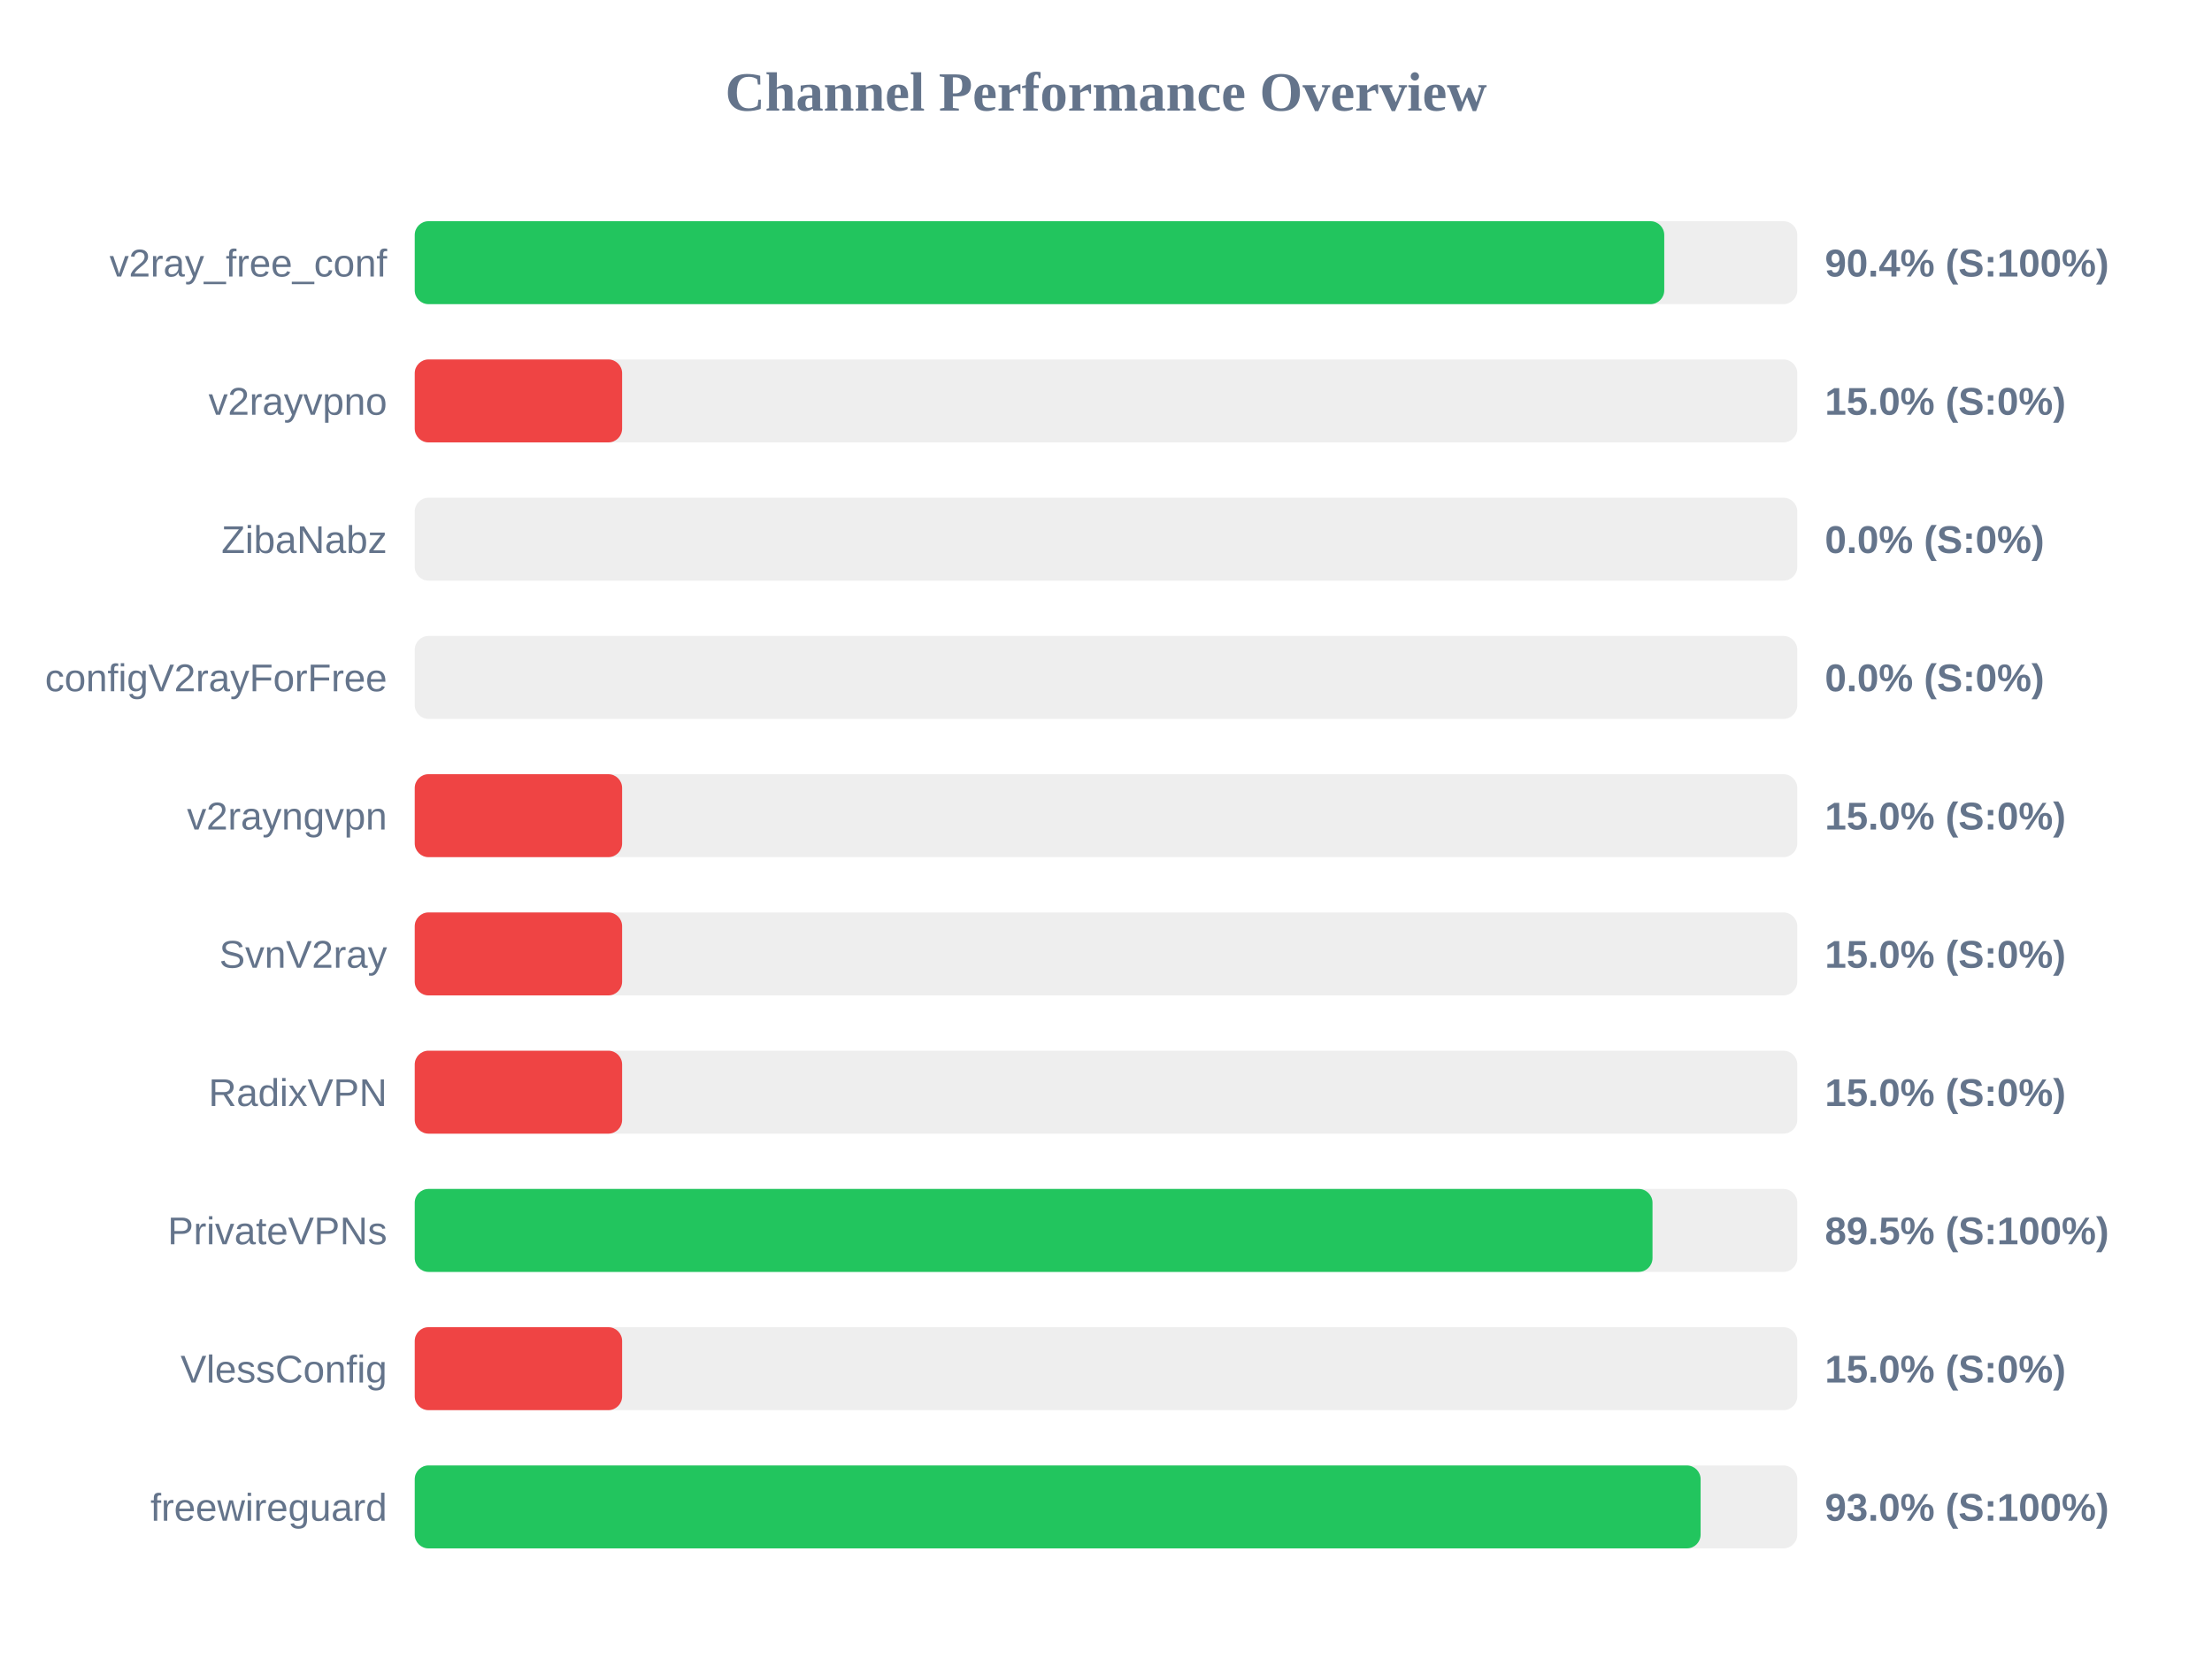
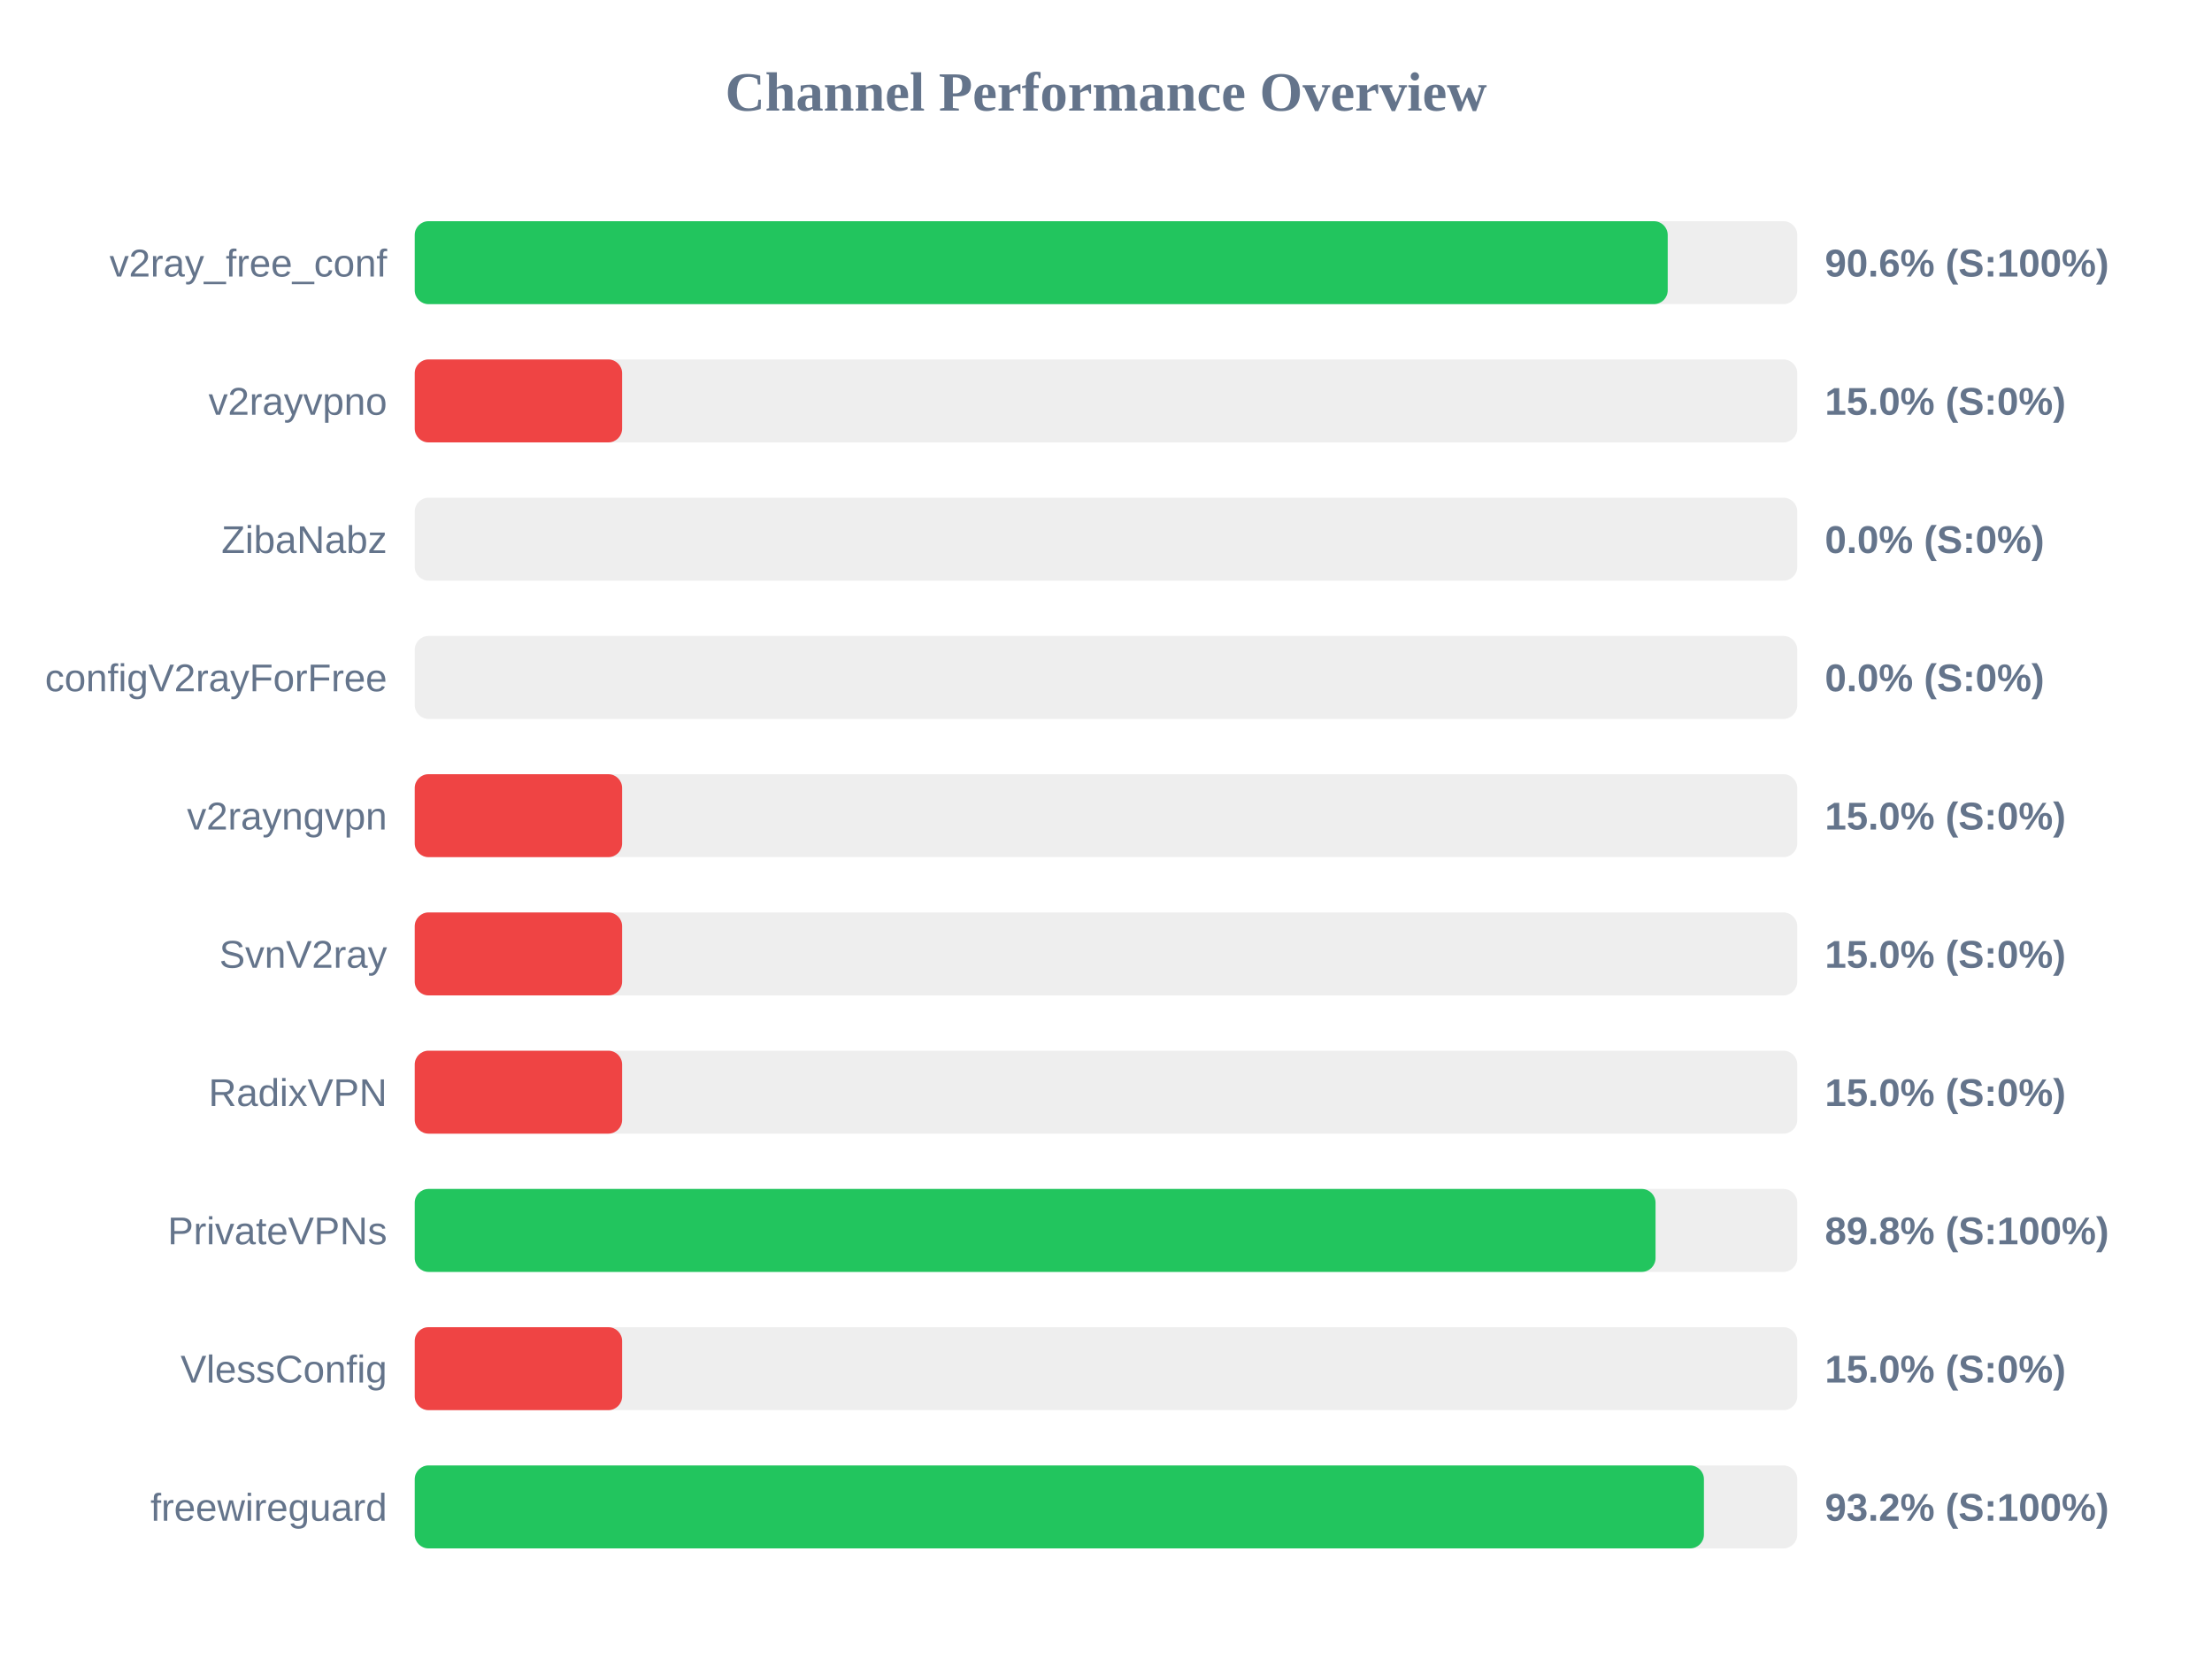
<svg xmlns="http://www.w3.org/2000/svg" width="800" height="600" version="1.1">
  <style>
        .row { font: 14px Arial; fill: #64748b; }
        .score { font: bold 14px Arial; fill: #64748b; }
    </style>
  <text x="400" y="40" text-anchor="middle" font-size="20px" font-weight="bold" fill="#64748b">Channel Performance Overview</text>
  <rect x="150" y="80" width="500" height="30" fill="#eee" rx="5" />
-   <rect x="150" y="80" width="451.9" height="30" fill="#22c55e" rx="5" />
+   <rect x="150" y="80" width="453.15" height="30" fill="#22c55e" rx="5" />
  <text x="140" y="100" text-anchor="end" class="row">v2ray_free_conf</text>
-   <text x="660" y="100" text-anchor="start" class="score">90.4% (S:100%)</text>
+   <text x="660" y="100" text-anchor="start" class="score">90.6% (S:100%)</text>
  <rect x="150" y="130" width="500" height="30" fill="#eee" rx="5" />
  <rect x="150" y="130" width="75.0" height="30" fill="#ef4444" rx="5" />
  <text x="140" y="150" text-anchor="end" class="row">v2rayvpno</text>
  <text x="660" y="150" text-anchor="start" class="score">15.0% (S:0%)</text>
  <rect x="150" y="180" width="500" height="30" fill="#eee" rx="5" />
  <rect x="150" y="180" width="0.0" height="30" fill="#ef4444" rx="5" />
  <text x="140" y="200" text-anchor="end" class="row">ZibaNabz</text>
  <text x="660" y="200" text-anchor="start" class="score">0.0% (S:0%)</text>
  <rect x="150" y="230" width="500" height="30" fill="#eee" rx="5" />
  <rect x="150" y="230" width="0.0" height="30" fill="#ef4444" rx="5" />
  <text x="140" y="250" text-anchor="end" class="row">configV2rayForFree</text>
  <text x="660" y="250" text-anchor="start" class="score">0.0% (S:0%)</text>
  <rect x="150" y="280" width="500" height="30" fill="#eee" rx="5" />
  <rect x="150" y="280" width="75.0" height="30" fill="#ef4444" rx="5" />
  <text x="140" y="300" text-anchor="end" class="row">v2rayngvpn</text>
  <text x="660" y="300" text-anchor="start" class="score">15.0% (S:0%)</text>
  <rect x="150" y="330" width="500" height="30" fill="#eee" rx="5" />
  <rect x="150" y="330" width="75.0" height="30" fill="#ef4444" rx="5" />
  <text x="140" y="350" text-anchor="end" class="row">SvnV2ray</text>
  <text x="660" y="350" text-anchor="start" class="score">15.0% (S:0%)</text>
  <rect x="150" y="380" width="500" height="30" fill="#eee" rx="5" />
  <rect x="150" y="380" width="75.0" height="30" fill="#ef4444" rx="5" />
  <text x="140" y="400" text-anchor="end" class="row">RadixVPN</text>
  <text x="660" y="400" text-anchor="start" class="score">15.0% (S:0%)</text>
  <rect x="150" y="430" width="500" height="30" fill="#eee" rx="5" />
-   <rect x="150" y="430" width="447.65" height="30" fill="#22c55e" rx="5" />
+   <rect x="150" y="430" width="448.75" height="30" fill="#22c55e" rx="5" />
  <text x="140" y="450" text-anchor="end" class="row">PrivateVPNs</text>
-   <text x="660" y="450" text-anchor="start" class="score">89.5% (S:100%)</text>
+   <text x="660" y="450" text-anchor="start" class="score">89.8% (S:100%)</text>
  <rect x="150" y="480" width="500" height="30" fill="#eee" rx="5" />
  <rect x="150" y="480" width="75.0" height="30" fill="#ef4444" rx="5" />
  <text x="140" y="500" text-anchor="end" class="row">VlessConfig</text>
  <text x="660" y="500" text-anchor="start" class="score">15.0% (S:0%)</text>
  <rect x="150" y="530" width="500" height="30" fill="#eee" rx="5" />
-   <rect x="150" y="530" width="465.05" height="30" fill="#22c55e" rx="5" />
+   <rect x="150" y="530" width="466.25" height="30" fill="#22c55e" rx="5" />
  <text x="140" y="550" text-anchor="end" class="row">freewireguard</text>
-   <text x="660" y="550" text-anchor="start" class="score">93.0% (S:100%)</text>
+   <text x="660" y="550" text-anchor="start" class="score">93.2% (S:100%)</text>
</svg>
